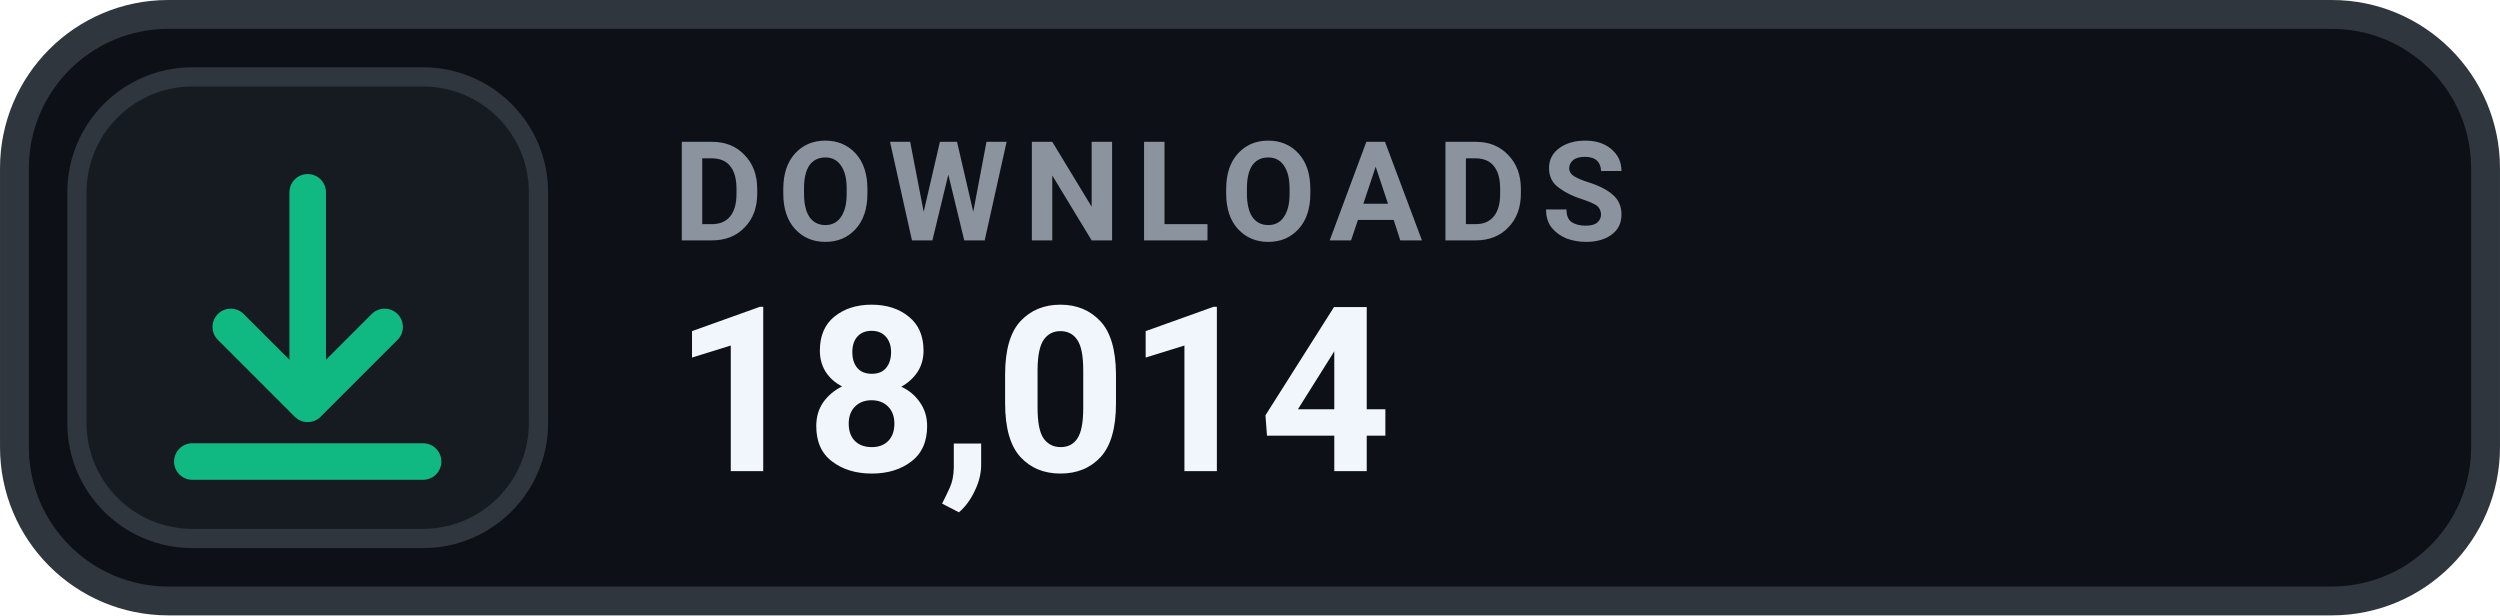
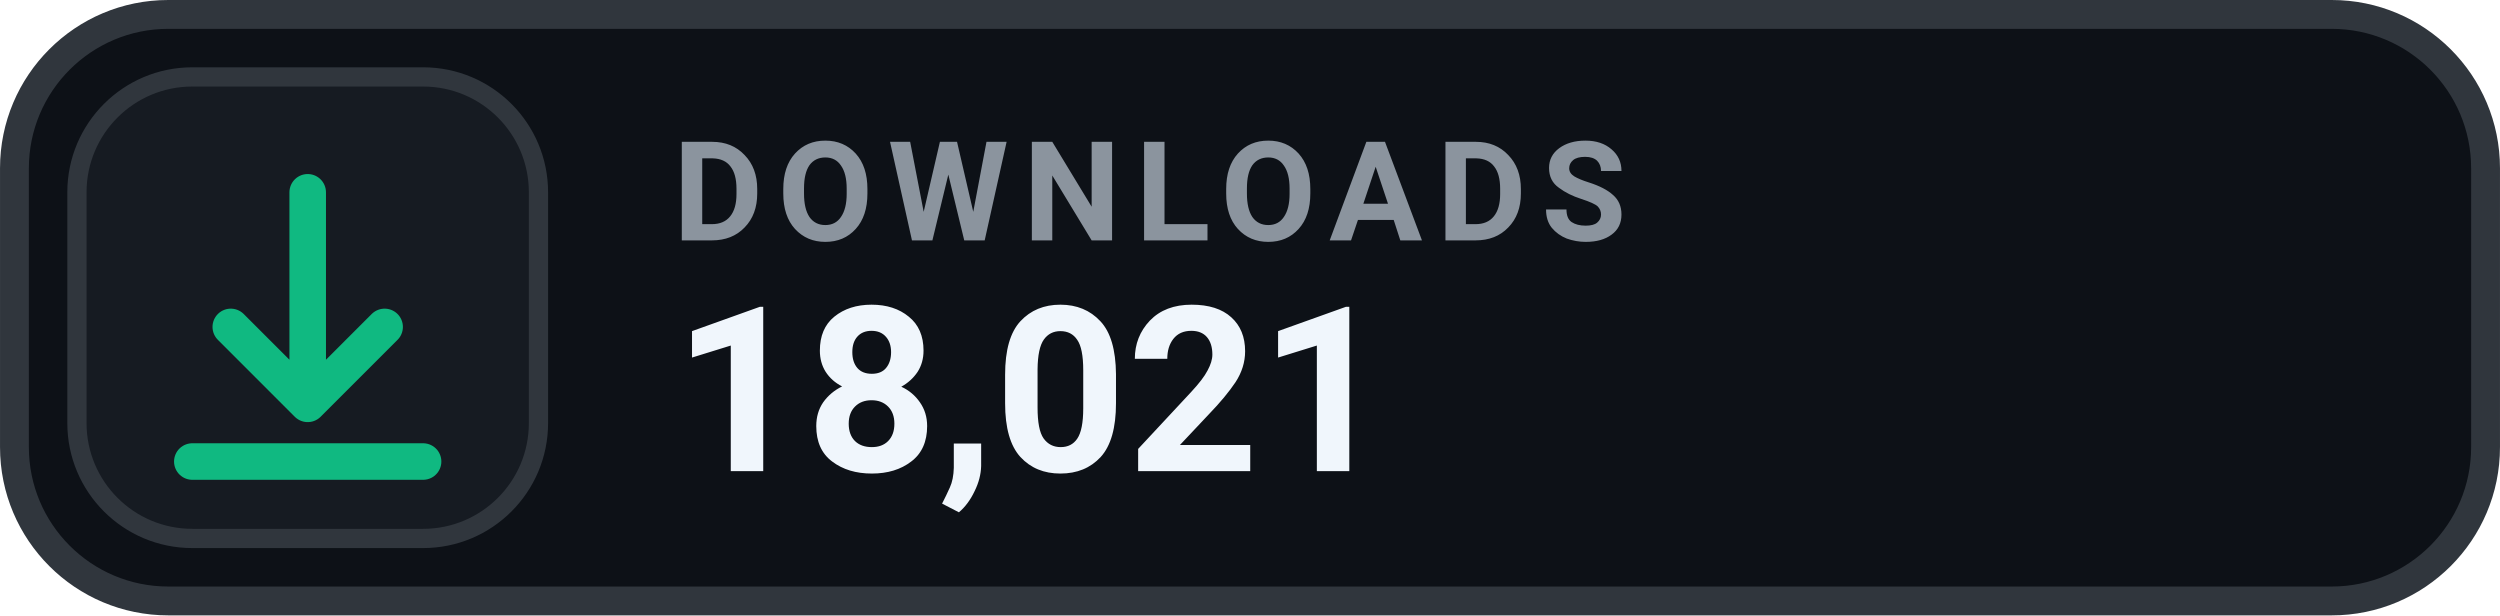
- <svg xmlns="http://www.w3.org/2000/svg" width="126" height="31.015" viewBox="0 0 130 32" role="img" aria-label="DOWNLOADS 18,014">
+ <svg xmlns="http://www.w3.org/2000/svg" width="126" height="31.015" viewBox="0 0 130 32" role="img" aria-label="DOWNLOADS 18,021">
  <rect x=".75" y=".75" width="128.5" height="30.5" rx="8" fill="#0D1117" stroke="#30363D" stroke-width="1.5" />
  <rect x="4" y="4" width="24" height="24" rx="6" fill="#161B22" stroke="#30363D" stroke-width="1" />
  <g transform="translate(16 16)" style="color:#10B981;">
    <path d="M0 -6 v11 m0 0 l4 -4 m-4 4 l-4 -4 M-6 8 h12" fill="none" stroke="currentColor" stroke-width="1.9" stroke-linecap="round" stroke-linejoin="round" />
  </g>
  <text x="35" y="12.5" fill="#8B949E" font-family="-apple-system,BlinkMacSystemFont,'Segoe UI',Roboto,Helvetica,Arial,sans-serif" font-size="7.2" font-weight="700" letter-spacing=".75">DOWNLOADS</text>
-   <text x="35" y="24.5" fill="#F0F6FC" font-family="-apple-system,BlinkMacSystemFont,'Segoe UI',Roboto,Helvetica,Arial,sans-serif" font-size="12" font-weight="700">18,014</text>
+   <text x="35" y="24.5" fill="#F0F6FC" font-family="-apple-system,BlinkMacSystemFont,'Segoe UI',Roboto,Helvetica,Arial,sans-serif" font-size="12" font-weight="700">18,021</text>
</svg>
